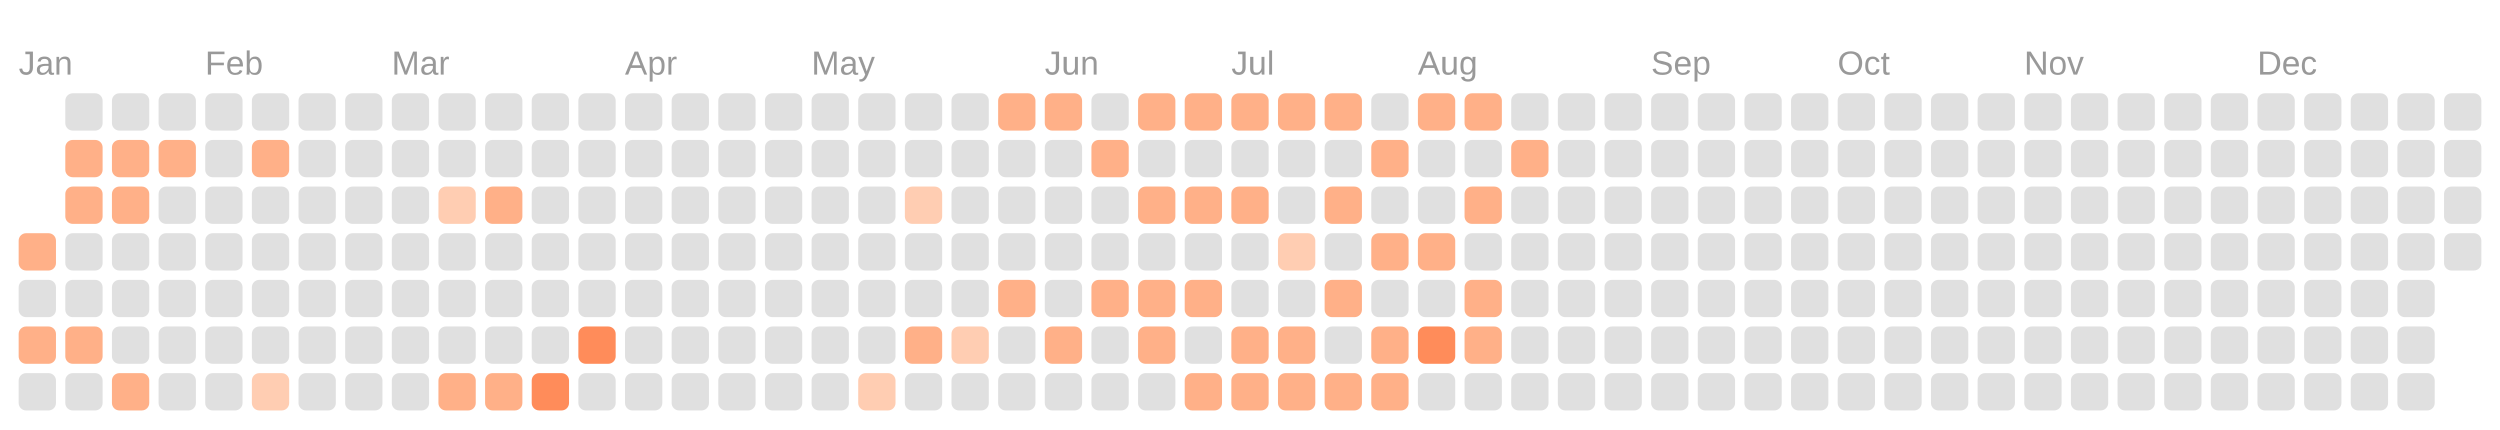
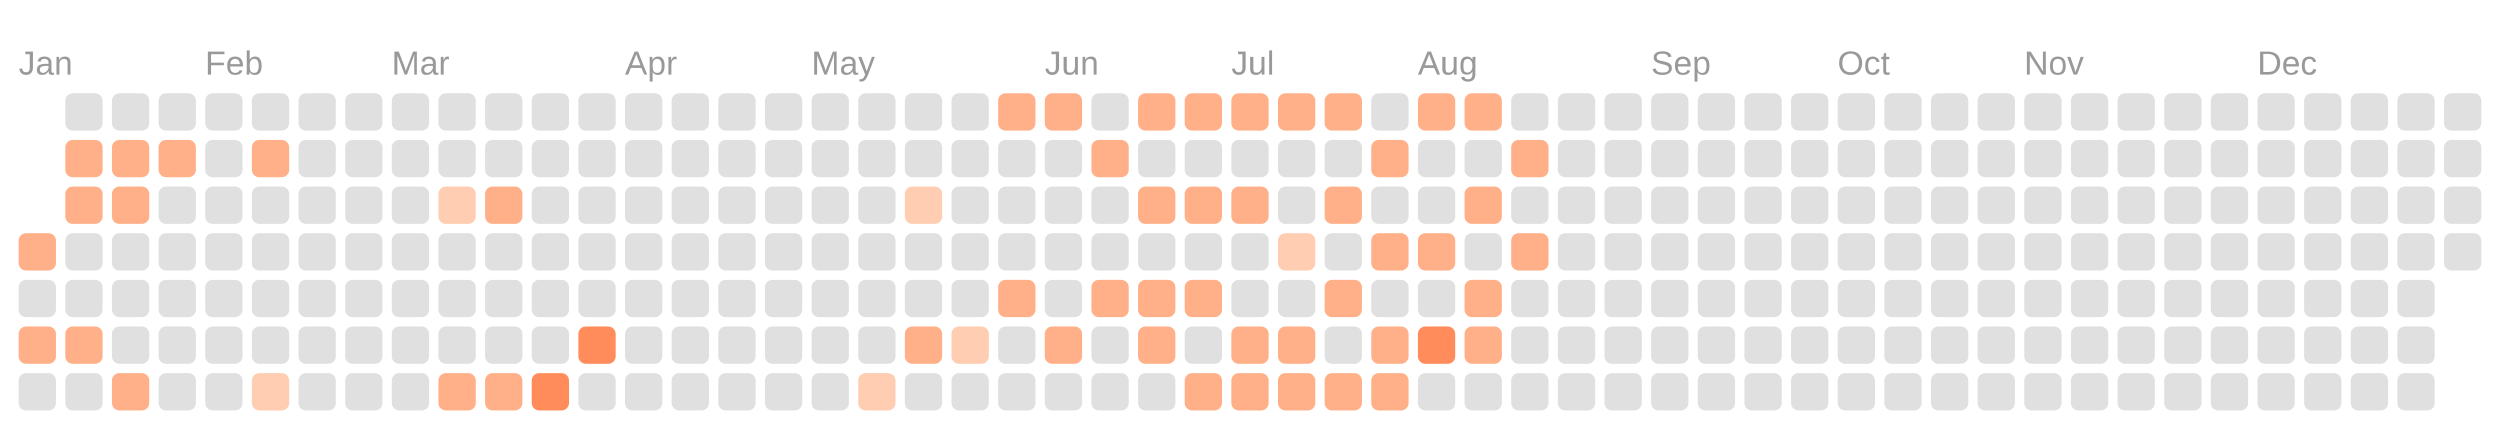
<svg xmlns="http://www.w3.org/2000/svg" viewBox="0 0 134.0 23.0">
  <rect fill="transparent" width="100%" height="100%" />
  <text fill="#999999" font-size="1.8" font-family="Arial" x="1" y="4">Jan</text>
  <text fill="#999999" font-size="1.8" font-family="Arial" x="11" y="4">Feb</text>
  <text fill="#999999" font-size="1.8" font-family="Arial" x="21" y="4">Mar</text>
  <text fill="#999999" font-size="1.8" font-family="Arial" x="33.5" y="4">Apr</text>
  <text fill="#999999" font-size="1.8" font-family="Arial" x="43.5" y="4">May</text>
  <text fill="#999999" font-size="1.8" font-family="Arial" x="56" y="4">Jun</text>
  <text fill="#999999" font-size="1.8" font-family="Arial" x="66" y="4">Jul</text>
  <text fill="#999999" font-size="1.8" font-family="Arial" x="76" y="4">Aug</text>
  <text fill="#999999" font-size="1.8" font-family="Arial" x="88.5" y="4">Sep</text>
  <text fill="#999999" font-size="1.8" font-family="Arial" x="98.5" y="4">Oct</text>
  <text fill="#999999" font-size="1.8" font-family="Arial" x="108.5" y="4">Nov</text>
  <text fill="#999999" font-size="1.8" font-family="Arial" x="121" y="4">Dec</text>
  <rect fill="#ffb088" width="2" height="2" x="1" y="12.5" rx="0.4" />
  <rect fill="#e0e0e0" width="2" height="2" x="1" y="15" rx="0.4" />
  <rect fill="#ffb088" width="2" height="2" x="1" y="17.5" rx="0.4" />
  <rect fill="#e0e0e0" width="2" height="2" x="1" y="20" rx="0.4" />
  <rect fill="#e0e0e0" width="2" height="2" x="3.5" y="5" rx="0.4" />
  <rect fill="#ffb088" width="2" height="2" x="3.5" y="7.5" rx="0.4" />
  <rect fill="#ffb088" width="2" height="2" x="3.5" y="10" rx="0.4" />
  <rect fill="#e0e0e0" width="2" height="2" x="3.5" y="12.5" rx="0.4" />
  <rect fill="#e0e0e0" width="2" height="2" x="3.5" y="15" rx="0.4" />
  <rect fill="#ffb088" width="2" height="2" x="3.5" y="17.5" rx="0.4" />
  <rect fill="#e0e0e0" width="2" height="2" x="3.5" y="20" rx="0.4" />
  <rect fill="#e0e0e0" width="2" height="2" x="6" y="5" rx="0.4" />
  <rect fill="#ffb088" width="2" height="2" x="6" y="7.5" rx="0.4" />
  <rect fill="#ffb088" width="2" height="2" x="6" y="10" rx="0.4" />
  <rect fill="#e0e0e0" width="2" height="2" x="6" y="12.5" rx="0.4" />
  <rect fill="#e0e0e0" width="2" height="2" x="6" y="15" rx="0.4" />
  <rect fill="#e0e0e0" width="2" height="2" x="6" y="17.5" rx="0.4" />
  <rect fill="#ffb088" width="2" height="2" x="6" y="20" rx="0.4" />
  <rect fill="#e0e0e0" width="2" height="2" x="8.5" y="5" rx="0.4" />
  <rect fill="#ffb088" width="2" height="2" x="8.5" y="7.5" rx="0.4" />
  <rect fill="#e0e0e0" width="2" height="2" x="8.5" y="10" rx="0.4" />
  <rect fill="#e0e0e0" width="2" height="2" x="8.5" y="12.5" rx="0.4" />
  <rect fill="#e0e0e0" width="2" height="2" x="8.5" y="15" rx="0.4" />
  <rect fill="#e0e0e0" width="2" height="2" x="8.5" y="17.5" rx="0.4" />
  <rect fill="#e0e0e0" width="2" height="2" x="8.5" y="20" rx="0.4" />
  <rect fill="#e0e0e0" width="2" height="2" x="11" y="5" rx="0.4" />
  <rect fill="#e0e0e0" width="2" height="2" x="11" y="7.5" rx="0.4" />
  <rect fill="#e0e0e0" width="2" height="2" x="11" y="10" rx="0.4" />
  <rect fill="#e0e0e0" width="2" height="2" x="11" y="12.5" rx="0.4" />
  <rect fill="#e0e0e0" width="2" height="2" x="11" y="15" rx="0.4" />
  <rect fill="#e0e0e0" width="2" height="2" x="11" y="17.5" rx="0.4" />
  <rect fill="#e0e0e0" width="2" height="2" x="11" y="20" rx="0.4" />
  <rect fill="#e0e0e0" width="2" height="2" x="13.5" y="5" rx="0.4" />
  <rect fill="#ffb088" width="2" height="2" x="13.5" y="7.5" rx="0.4" />
  <rect fill="#e0e0e0" width="2" height="2" x="13.5" y="10" rx="0.4" />
  <rect fill="#e0e0e0" width="2" height="2" x="13.5" y="12.5" rx="0.4" />
  <rect fill="#e0e0e0" width="2" height="2" x="13.5" y="15" rx="0.4" />
  <rect fill="#e0e0e0" width="2" height="2" x="13.5" y="17.5" rx="0.4" />
  <rect fill="#ffcdb2" width="2" height="2" x="13.5" y="20" rx="0.4" />
  <rect fill="#e0e0e0" width="2" height="2" x="16" y="5" rx="0.4" />
  <rect fill="#e0e0e0" width="2" height="2" x="16" y="7.5" rx="0.4" />
  <rect fill="#e0e0e0" width="2" height="2" x="16" y="10" rx="0.4" />
  <rect fill="#e0e0e0" width="2" height="2" x="16" y="12.5" rx="0.4" />
  <rect fill="#e0e0e0" width="2" height="2" x="16" y="15" rx="0.4" />
  <rect fill="#e0e0e0" width="2" height="2" x="16" y="17.5" rx="0.4" />
  <rect fill="#e0e0e0" width="2" height="2" x="16" y="20" rx="0.4" />
  <rect fill="#e0e0e0" width="2" height="2" x="18.5" y="5" rx="0.4" />
  <rect fill="#e0e0e0" width="2" height="2" x="18.5" y="7.5" rx="0.4" />
  <rect fill="#e0e0e0" width="2" height="2" x="18.5" y="10" rx="0.4" />
  <rect fill="#e0e0e0" width="2" height="2" x="18.5" y="12.5" rx="0.4" />
  <rect fill="#e0e0e0" width="2" height="2" x="18.5" y="15" rx="0.4" />
  <rect fill="#e0e0e0" width="2" height="2" x="18.5" y="17.5" rx="0.4" />
  <rect fill="#e0e0e0" width="2" height="2" x="18.5" y="20" rx="0.4" />
  <rect fill="#e0e0e0" width="2" height="2" x="21" y="5" rx="0.4" />
  <rect fill="#e0e0e0" width="2" height="2" x="21" y="7.5" rx="0.4" />
  <rect fill="#e0e0e0" width="2" height="2" x="21" y="10" rx="0.4" />
  <rect fill="#e0e0e0" width="2" height="2" x="21" y="12.5" rx="0.4" />
  <rect fill="#e0e0e0" width="2" height="2" x="21" y="15" rx="0.4" />
  <rect fill="#e0e0e0" width="2" height="2" x="21" y="17.5" rx="0.4" />
  <rect fill="#e0e0e0" width="2" height="2" x="21" y="20" rx="0.4" />
  <rect fill="#e0e0e0" width="2" height="2" x="23.5" y="5" rx="0.4" />
  <rect fill="#e0e0e0" width="2" height="2" x="23.5" y="7.5" rx="0.4" />
  <rect fill="#ffcdb2" width="2" height="2" x="23.5" y="10" rx="0.4" />
  <rect fill="#e0e0e0" width="2" height="2" x="23.5" y="12.5" rx="0.4" />
  <rect fill="#e0e0e0" width="2" height="2" x="23.5" y="15" rx="0.4" />
  <rect fill="#e0e0e0" width="2" height="2" x="23.5" y="17.5" rx="0.4" />
  <rect fill="#ffb088" width="2" height="2" x="23.5" y="20" rx="0.4" />
  <rect fill="#e0e0e0" width="2" height="2" x="26" y="5" rx="0.4" />
  <rect fill="#e0e0e0" width="2" height="2" x="26" y="7.5" rx="0.4" />
  <rect fill="#ffb088" width="2" height="2" x="26" y="10" rx="0.4" />
  <rect fill="#e0e0e0" width="2" height="2" x="26" y="12.5" rx="0.4" />
  <rect fill="#e0e0e0" width="2" height="2" x="26" y="15" rx="0.4" />
  <rect fill="#e0e0e0" width="2" height="2" x="26" y="17.5" rx="0.4" />
  <rect fill="#ffb088" width="2" height="2" x="26" y="20" rx="0.4" />
  <rect fill="#e0e0e0" width="2" height="2" x="28.5" y="5" rx="0.4" />
  <rect fill="#e0e0e0" width="2" height="2" x="28.5" y="7.5" rx="0.4" />
  <rect fill="#e0e0e0" width="2" height="2" x="28.5" y="10" rx="0.4" />
  <rect fill="#e0e0e0" width="2" height="2" x="28.5" y="12.5" rx="0.4" />
  <rect fill="#e0e0e0" width="2" height="2" x="28.5" y="15" rx="0.4" />
  <rect fill="#e0e0e0" width="2" height="2" x="28.5" y="17.5" rx="0.4" />
  <rect fill="#ff8c5a" width="2" height="2" x="28.5" y="20" rx="0.4" />
  <rect fill="#e0e0e0" width="2" height="2" x="31" y="5" rx="0.4" />
  <rect fill="#e0e0e0" width="2" height="2" x="31" y="7.5" rx="0.4" />
  <rect fill="#e0e0e0" width="2" height="2" x="31" y="10" rx="0.4" />
  <rect fill="#e0e0e0" width="2" height="2" x="31" y="12.5" rx="0.4" />
  <rect fill="#e0e0e0" width="2" height="2" x="31" y="15" rx="0.4" />
  <rect fill="#ff8c5a" width="2" height="2" x="31" y="17.5" rx="0.4" />
  <rect fill="#e0e0e0" width="2" height="2" x="31" y="20" rx="0.4" />
  <rect fill="#e0e0e0" width="2" height="2" x="33.5" y="5" rx="0.4" />
  <rect fill="#e0e0e0" width="2" height="2" x="33.5" y="7.5" rx="0.4" />
  <rect fill="#e0e0e0" width="2" height="2" x="33.5" y="10" rx="0.4" />
  <rect fill="#e0e0e0" width="2" height="2" x="33.5" y="12.5" rx="0.4" />
  <rect fill="#e0e0e0" width="2" height="2" x="33.5" y="15" rx="0.4" />
  <rect fill="#e0e0e0" width="2" height="2" x="33.5" y="17.5" rx="0.4" />
  <rect fill="#e0e0e0" width="2" height="2" x="33.5" y="20" rx="0.4" />
  <rect fill="#e0e0e0" width="2" height="2" x="36" y="5" rx="0.4" />
  <rect fill="#e0e0e0" width="2" height="2" x="36" y="7.5" rx="0.4" />
  <rect fill="#e0e0e0" width="2" height="2" x="36" y="10" rx="0.4" />
  <rect fill="#e0e0e0" width="2" height="2" x="36" y="12.5" rx="0.4" />
  <rect fill="#e0e0e0" width="2" height="2" x="36" y="15" rx="0.4" />
  <rect fill="#e0e0e0" width="2" height="2" x="36" y="17.5" rx="0.4" />
  <rect fill="#e0e0e0" width="2" height="2" x="36" y="20" rx="0.4" />
  <rect fill="#e0e0e0" width="2" height="2" x="38.5" y="5" rx="0.4" />
  <rect fill="#e0e0e0" width="2" height="2" x="38.5" y="7.5" rx="0.4" />
  <rect fill="#e0e0e0" width="2" height="2" x="38.5" y="10" rx="0.4" />
  <rect fill="#e0e0e0" width="2" height="2" x="38.5" y="12.5" rx="0.4" />
  <rect fill="#e0e0e0" width="2" height="2" x="38.5" y="15" rx="0.4" />
  <rect fill="#e0e0e0" width="2" height="2" x="38.5" y="17.5" rx="0.4" />
  <rect fill="#e0e0e0" width="2" height="2" x="38.5" y="20" rx="0.4" />
  <rect fill="#e0e0e0" width="2" height="2" x="41" y="5" rx="0.4" />
  <rect fill="#e0e0e0" width="2" height="2" x="41" y="7.5" rx="0.4" />
  <rect fill="#e0e0e0" width="2" height="2" x="41" y="10" rx="0.4" />
  <rect fill="#e0e0e0" width="2" height="2" x="41" y="12.5" rx="0.4" />
  <rect fill="#e0e0e0" width="2" height="2" x="41" y="15" rx="0.4" />
  <rect fill="#e0e0e0" width="2" height="2" x="41" y="17.5" rx="0.4" />
  <rect fill="#e0e0e0" width="2" height="2" x="41" y="20" rx="0.4" />
  <rect fill="#e0e0e0" width="2" height="2" x="43.5" y="5" rx="0.4" />
  <rect fill="#e0e0e0" width="2" height="2" x="43.5" y="7.5" rx="0.4" />
  <rect fill="#e0e0e0" width="2" height="2" x="43.5" y="10" rx="0.4" />
  <rect fill="#e0e0e0" width="2" height="2" x="43.5" y="12.5" rx="0.4" />
  <rect fill="#e0e0e0" width="2" height="2" x="43.5" y="15" rx="0.4" />
  <rect fill="#e0e0e0" width="2" height="2" x="43.5" y="17.5" rx="0.4" />
  <rect fill="#e0e0e0" width="2" height="2" x="43.5" y="20" rx="0.4" />
  <rect fill="#e0e0e0" width="2" height="2" x="46" y="5" rx="0.4" />
  <rect fill="#e0e0e0" width="2" height="2" x="46" y="7.5" rx="0.4" />
  <rect fill="#e0e0e0" width="2" height="2" x="46" y="10" rx="0.4" />
  <rect fill="#e0e0e0" width="2" height="2" x="46" y="12.5" rx="0.4" />
  <rect fill="#e0e0e0" width="2" height="2" x="46" y="15" rx="0.4" />
  <rect fill="#e0e0e0" width="2" height="2" x="46" y="17.5" rx="0.4" />
  <rect fill="#ffcdb2" width="2" height="2" x="46" y="20" rx="0.4" />
  <rect fill="#e0e0e0" width="2" height="2" x="48.5" y="5" rx="0.4" />
  <rect fill="#e0e0e0" width="2" height="2" x="48.5" y="7.5" rx="0.4" />
  <rect fill="#ffcdb2" width="2" height="2" x="48.5" y="10" rx="0.4" />
  <rect fill="#e0e0e0" width="2" height="2" x="48.5" y="12.5" rx="0.4" />
  <rect fill="#e0e0e0" width="2" height="2" x="48.5" y="15" rx="0.4" />
  <rect fill="#ffb088" width="2" height="2" x="48.5" y="17.5" rx="0.4" />
  <rect fill="#e0e0e0" width="2" height="2" x="48.5" y="20" rx="0.4" />
  <rect fill="#e0e0e0" width="2" height="2" x="51" y="5" rx="0.4" />
  <rect fill="#e0e0e0" width="2" height="2" x="51" y="7.5" rx="0.4" />
  <rect fill="#e0e0e0" width="2" height="2" x="51" y="10" rx="0.4" />
  <rect fill="#e0e0e0" width="2" height="2" x="51" y="12.5" rx="0.4" />
  <rect fill="#e0e0e0" width="2" height="2" x="51" y="15" rx="0.4" />
  <rect fill="#ffcdb2" width="2" height="2" x="51" y="17.5" rx="0.4" />
  <rect fill="#e0e0e0" width="2" height="2" x="51" y="20" rx="0.4" />
  <rect fill="#ffb088" width="2" height="2" x="53.5" y="5" rx="0.4" />
  <rect fill="#e0e0e0" width="2" height="2" x="53.5" y="7.5" rx="0.4" />
  <rect fill="#e0e0e0" width="2" height="2" x="53.5" y="10" rx="0.4" />
  <rect fill="#e0e0e0" width="2" height="2" x="53.5" y="12.5" rx="0.4" />
  <rect fill="#ffb088" width="2" height="2" x="53.5" y="15" rx="0.4" />
  <rect fill="#e0e0e0" width="2" height="2" x="53.5" y="17.5" rx="0.4" />
  <rect fill="#e0e0e0" width="2" height="2" x="53.5" y="20" rx="0.4" />
  <rect fill="#ffb088" width="2" height="2" x="56" y="5" rx="0.4" />
  <rect fill="#e0e0e0" width="2" height="2" x="56" y="7.5" rx="0.4" />
  <rect fill="#e0e0e0" width="2" height="2" x="56" y="10" rx="0.4" />
  <rect fill="#e0e0e0" width="2" height="2" x="56" y="12.5" rx="0.4" />
  <rect fill="#e0e0e0" width="2" height="2" x="56" y="15" rx="0.4" />
  <rect fill="#ffb088" width="2" height="2" x="56" y="17.5" rx="0.4" />
  <rect fill="#e0e0e0" width="2" height="2" x="56" y="20" rx="0.4" />
  <rect fill="#e0e0e0" width="2" height="2" x="58.5" y="5" rx="0.4" />
  <rect fill="#ffb088" width="2" height="2" x="58.5" y="7.5" rx="0.4" />
  <rect fill="#e0e0e0" width="2" height="2" x="58.5" y="10" rx="0.4" />
  <rect fill="#e0e0e0" width="2" height="2" x="58.5" y="12.5" rx="0.4" />
  <rect fill="#ffb088" width="2" height="2" x="58.5" y="15" rx="0.4" />
  <rect fill="#e0e0e0" width="2" height="2" x="58.5" y="17.5" rx="0.4" />
  <rect fill="#e0e0e0" width="2" height="2" x="58.5" y="20" rx="0.4" />
  <rect fill="#ffb088" width="2" height="2" x="61" y="5" rx="0.4" />
  <rect fill="#e0e0e0" width="2" height="2" x="61" y="7.5" rx="0.4" />
  <rect fill="#ffb088" width="2" height="2" x="61" y="10" rx="0.4" />
  <rect fill="#e0e0e0" width="2" height="2" x="61" y="12.5" rx="0.4" />
  <rect fill="#ffb088" width="2" height="2" x="61" y="15" rx="0.4" />
  <rect fill="#ffb088" width="2" height="2" x="61" y="17.5" rx="0.4" />
  <rect fill="#e0e0e0" width="2" height="2" x="61" y="20" rx="0.4" />
  <rect fill="#ffb088" width="2" height="2" x="63.5" y="5" rx="0.4" />
  <rect fill="#e0e0e0" width="2" height="2" x="63.5" y="7.5" rx="0.4" />
  <rect fill="#ffb088" width="2" height="2" x="63.5" y="10" rx="0.4" />
  <rect fill="#e0e0e0" width="2" height="2" x="63.5" y="12.5" rx="0.4" />
  <rect fill="#ffb088" width="2" height="2" x="63.5" y="15" rx="0.4" />
  <rect fill="#e0e0e0" width="2" height="2" x="63.5" y="17.5" rx="0.4" />
  <rect fill="#ffb088" width="2" height="2" x="63.5" y="20" rx="0.4" />
  <rect fill="#ffb088" width="2" height="2" x="66" y="5" rx="0.4" />
  <rect fill="#e0e0e0" width="2" height="2" x="66" y="7.5" rx="0.4" />
  <rect fill="#ffb088" width="2" height="2" x="66" y="10" rx="0.4" />
  <rect fill="#e0e0e0" width="2" height="2" x="66" y="12.5" rx="0.4" />
  <rect fill="#e0e0e0" width="2" height="2" x="66" y="15" rx="0.4" />
  <rect fill="#ffb088" width="2" height="2" x="66" y="17.5" rx="0.4" />
  <rect fill="#ffb088" width="2" height="2" x="66" y="20" rx="0.4" />
  <rect fill="#ffb088" width="2" height="2" x="68.5" y="5" rx="0.4" />
  <rect fill="#e0e0e0" width="2" height="2" x="68.5" y="7.5" rx="0.4" />
  <rect fill="#e0e0e0" width="2" height="2" x="68.5" y="10" rx="0.4" />
  <rect fill="#ffcdb2" width="2" height="2" x="68.5" y="12.5" rx="0.4" />
  <rect fill="#e0e0e0" width="2" height="2" x="68.5" y="15" rx="0.4" />
  <rect fill="#ffb088" width="2" height="2" x="68.5" y="17.5" rx="0.4" />
  <rect fill="#ffb088" width="2" height="2" x="68.5" y="20" rx="0.4" />
  <rect fill="#ffb088" width="2" height="2" x="71" y="5" rx="0.4" />
  <rect fill="#e0e0e0" width="2" height="2" x="71" y="7.5" rx="0.4" />
  <rect fill="#ffb088" width="2" height="2" x="71" y="10" rx="0.4" />
  <rect fill="#e0e0e0" width="2" height="2" x="71" y="12.5" rx="0.4" />
  <rect fill="#ffb088" width="2" height="2" x="71" y="15" rx="0.4" />
  <rect fill="#e0e0e0" width="2" height="2" x="71" y="17.5" rx="0.4" />
  <rect fill="#ffb088" width="2" height="2" x="71" y="20" rx="0.4" />
  <rect fill="#e0e0e0" width="2" height="2" x="73.5" y="5" rx="0.4" />
  <rect fill="#ffb088" width="2" height="2" x="73.5" y="7.5" rx="0.4" />
  <rect fill="#e0e0e0" width="2" height="2" x="73.5" y="10" rx="0.4" />
  <rect fill="#ffb088" width="2" height="2" x="73.5" y="12.5" rx="0.4" />
  <rect fill="#e0e0e0" width="2" height="2" x="73.5" y="15" rx="0.4" />
  <rect fill="#ffb088" width="2" height="2" x="73.5" y="17.5" rx="0.4" />
  <rect fill="#ffb088" width="2" height="2" x="73.5" y="20" rx="0.4" />
  <rect fill="#ffb088" width="2" height="2" x="76" y="5" rx="0.4" />
  <rect fill="#e0e0e0" width="2" height="2" x="76" y="7.5" rx="0.4" />
  <rect fill="#e0e0e0" width="2" height="2" x="76" y="10" rx="0.4" />
  <rect fill="#ffb088" width="2" height="2" x="76" y="12.5" rx="0.4" />
  <rect fill="#e0e0e0" width="2" height="2" x="76" y="15" rx="0.4" />
  <rect fill="#ff8c5a" width="2" height="2" x="76" y="17.5" rx="0.4" />
  <rect fill="#e0e0e0" width="2" height="2" x="76" y="20" rx="0.4" />
  <rect fill="#ffb088" width="2" height="2" x="78.5" y="5" rx="0.4" />
  <rect fill="#e0e0e0" width="2" height="2" x="78.5" y="7.5" rx="0.4" />
  <rect fill="#ffb088" width="2" height="2" x="78.5" y="10" rx="0.4" />
  <rect fill="#e0e0e0" width="2" height="2" x="78.5" y="12.5" rx="0.4" />
  <rect fill="#ffb088" width="2" height="2" x="78.5" y="15" rx="0.4" />
  <rect fill="#ffb088" width="2" height="2" x="78.5" y="17.5" rx="0.4" />
  <rect fill="#e0e0e0" width="2" height="2" x="78.5" y="20" rx="0.4" />
  <rect fill="#e0e0e0" width="2" height="2" x="81" y="5" rx="0.4" />
  <rect fill="#ffb088" width="2" height="2" x="81" y="7.5" rx="0.4" />
  <rect fill="#e0e0e0" width="2" height="2" x="81" y="10" rx="0.4" />
-   <rect fill="#e0e0e0" width="2" height="2" x="81" y="12.5" rx="0.4" />
+   <rect fill="#ffb088" width="2" height="2" x="81" y="12.5" rx="0.4" />
  <rect fill="#e0e0e0" width="2" height="2" x="81" y="15" rx="0.4" />
  <rect fill="#e0e0e0" width="2" height="2" x="81" y="17.5" rx="0.4" />
  <rect fill="#e0e0e0" width="2" height="2" x="81" y="20" rx="0.4" />
  <rect fill="#e0e0e0" width="2" height="2" x="83.5" y="5" rx="0.4" />
  <rect fill="#e0e0e0" width="2" height="2" x="83.5" y="7.5" rx="0.4" />
  <rect fill="#e0e0e0" width="2" height="2" x="83.5" y="10" rx="0.4" />
  <rect fill="#e0e0e0" width="2" height="2" x="83.5" y="12.5" rx="0.4" />
  <rect fill="#e0e0e0" width="2" height="2" x="83.5" y="15" rx="0.4" />
  <rect fill="#e0e0e0" width="2" height="2" x="83.5" y="17.5" rx="0.4" />
  <rect fill="#e0e0e0" width="2" height="2" x="83.5" y="20" rx="0.4" />
  <rect fill="#e0e0e0" width="2" height="2" x="86" y="5" rx="0.4" />
  <rect fill="#e0e0e0" width="2" height="2" x="86" y="7.5" rx="0.4" />
  <rect fill="#e0e0e0" width="2" height="2" x="86" y="10" rx="0.4" />
  <rect fill="#e0e0e0" width="2" height="2" x="86" y="12.5" rx="0.4" />
  <rect fill="#e0e0e0" width="2" height="2" x="86" y="15" rx="0.4" />
  <rect fill="#e0e0e0" width="2" height="2" x="86" y="17.5" rx="0.4" />
  <rect fill="#e0e0e0" width="2" height="2" x="86" y="20" rx="0.4" />
  <rect fill="#e0e0e0" width="2" height="2" x="88.5" y="5" rx="0.4" />
  <rect fill="#e0e0e0" width="2" height="2" x="88.5" y="7.5" rx="0.4" />
  <rect fill="#e0e0e0" width="2" height="2" x="88.5" y="10" rx="0.4" />
  <rect fill="#e0e0e0" width="2" height="2" x="88.5" y="12.5" rx="0.4" />
  <rect fill="#e0e0e0" width="2" height="2" x="88.5" y="15" rx="0.4" />
  <rect fill="#e0e0e0" width="2" height="2" x="88.5" y="17.5" rx="0.4" />
  <rect fill="#e0e0e0" width="2" height="2" x="88.5" y="20" rx="0.4" />
  <rect fill="#e0e0e0" width="2" height="2" x="91" y="5" rx="0.4" />
  <rect fill="#e0e0e0" width="2" height="2" x="91" y="7.5" rx="0.4" />
  <rect fill="#e0e0e0" width="2" height="2" x="91" y="10" rx="0.4" />
  <rect fill="#e0e0e0" width="2" height="2" x="91" y="12.5" rx="0.4" />
  <rect fill="#e0e0e0" width="2" height="2" x="91" y="15" rx="0.4" />
  <rect fill="#e0e0e0" width="2" height="2" x="91" y="17.5" rx="0.4" />
  <rect fill="#e0e0e0" width="2" height="2" x="91" y="20" rx="0.4" />
  <rect fill="#e0e0e0" width="2" height="2" x="93.5" y="5" rx="0.4" />
  <rect fill="#e0e0e0" width="2" height="2" x="93.5" y="7.5" rx="0.4" />
  <rect fill="#e0e0e0" width="2" height="2" x="93.5" y="10" rx="0.4" />
  <rect fill="#e0e0e0" width="2" height="2" x="93.5" y="12.5" rx="0.4" />
  <rect fill="#e0e0e0" width="2" height="2" x="93.5" y="15" rx="0.4" />
  <rect fill="#e0e0e0" width="2" height="2" x="93.5" y="17.5" rx="0.4" />
  <rect fill="#e0e0e0" width="2" height="2" x="93.5" y="20" rx="0.4" />
  <rect fill="#e0e0e0" width="2" height="2" x="96" y="5" rx="0.4" />
  <rect fill="#e0e0e0" width="2" height="2" x="96" y="7.5" rx="0.4" />
  <rect fill="#e0e0e0" width="2" height="2" x="96" y="10" rx="0.4" />
  <rect fill="#e0e0e0" width="2" height="2" x="96" y="12.5" rx="0.4" />
  <rect fill="#e0e0e0" width="2" height="2" x="96" y="15" rx="0.4" />
  <rect fill="#e0e0e0" width="2" height="2" x="96" y="17.5" rx="0.4" />
  <rect fill="#e0e0e0" width="2" height="2" x="96" y="20" rx="0.4" />
  <rect fill="#e0e0e0" width="2" height="2" x="98.5" y="5" rx="0.4" />
  <rect fill="#e0e0e0" width="2" height="2" x="98.5" y="7.5" rx="0.4" />
  <rect fill="#e0e0e0" width="2" height="2" x="98.5" y="10" rx="0.4" />
  <rect fill="#e0e0e0" width="2" height="2" x="98.5" y="12.5" rx="0.4" />
  <rect fill="#e0e0e0" width="2" height="2" x="98.5" y="15" rx="0.4" />
  <rect fill="#e0e0e0" width="2" height="2" x="98.5" y="17.5" rx="0.4" />
  <rect fill="#e0e0e0" width="2" height="2" x="98.5" y="20" rx="0.4" />
  <rect fill="#e0e0e0" width="2" height="2" x="101" y="5" rx="0.4" />
  <rect fill="#e0e0e0" width="2" height="2" x="101" y="7.5" rx="0.4" />
  <rect fill="#e0e0e0" width="2" height="2" x="101" y="10" rx="0.4" />
  <rect fill="#e0e0e0" width="2" height="2" x="101" y="12.5" rx="0.4" />
  <rect fill="#e0e0e0" width="2" height="2" x="101" y="15" rx="0.4" />
  <rect fill="#e0e0e0" width="2" height="2" x="101" y="17.5" rx="0.4" />
  <rect fill="#e0e0e0" width="2" height="2" x="101" y="20" rx="0.4" />
  <rect fill="#e0e0e0" width="2" height="2" x="103.5" y="5" rx="0.4" />
  <rect fill="#e0e0e0" width="2" height="2" x="103.5" y="7.5" rx="0.4" />
  <rect fill="#e0e0e0" width="2" height="2" x="103.5" y="10" rx="0.4" />
  <rect fill="#e0e0e0" width="2" height="2" x="103.5" y="12.5" rx="0.4" />
  <rect fill="#e0e0e0" width="2" height="2" x="103.5" y="15" rx="0.4" />
  <rect fill="#e0e0e0" width="2" height="2" x="103.5" y="17.5" rx="0.4" />
  <rect fill="#e0e0e0" width="2" height="2" x="103.5" y="20" rx="0.4" />
  <rect fill="#e0e0e0" width="2" height="2" x="106" y="5" rx="0.4" />
  <rect fill="#e0e0e0" width="2" height="2" x="106" y="7.5" rx="0.4" />
  <rect fill="#e0e0e0" width="2" height="2" x="106" y="10" rx="0.4" />
  <rect fill="#e0e0e0" width="2" height="2" x="106" y="12.5" rx="0.4" />
  <rect fill="#e0e0e0" width="2" height="2" x="106" y="15" rx="0.4" />
  <rect fill="#e0e0e0" width="2" height="2" x="106" y="17.5" rx="0.4" />
  <rect fill="#e0e0e0" width="2" height="2" x="106" y="20" rx="0.4" />
  <rect fill="#e0e0e0" width="2" height="2" x="108.5" y="5" rx="0.4" />
  <rect fill="#e0e0e0" width="2" height="2" x="108.5" y="7.5" rx="0.4" />
  <rect fill="#e0e0e0" width="2" height="2" x="108.5" y="10" rx="0.4" />
  <rect fill="#e0e0e0" width="2" height="2" x="108.5" y="12.5" rx="0.4" />
  <rect fill="#e0e0e0" width="2" height="2" x="108.5" y="15" rx="0.4" />
  <rect fill="#e0e0e0" width="2" height="2" x="108.5" y="17.5" rx="0.4" />
  <rect fill="#e0e0e0" width="2" height="2" x="108.5" y="20" rx="0.4" />
  <rect fill="#e0e0e0" width="2" height="2" x="111" y="5" rx="0.4" />
  <rect fill="#e0e0e0" width="2" height="2" x="111" y="7.5" rx="0.4" />
  <rect fill="#e0e0e0" width="2" height="2" x="111" y="10" rx="0.4" />
  <rect fill="#e0e0e0" width="2" height="2" x="111" y="12.5" rx="0.4" />
  <rect fill="#e0e0e0" width="2" height="2" x="111" y="15" rx="0.4" />
  <rect fill="#e0e0e0" width="2" height="2" x="111" y="17.5" rx="0.4" />
  <rect fill="#e0e0e0" width="2" height="2" x="111" y="20" rx="0.4" />
  <rect fill="#e0e0e0" width="2" height="2" x="113.5" y="5" rx="0.4" />
  <rect fill="#e0e0e0" width="2" height="2" x="113.5" y="7.5" rx="0.4" />
  <rect fill="#e0e0e0" width="2" height="2" x="113.5" y="10" rx="0.4" />
  <rect fill="#e0e0e0" width="2" height="2" x="113.5" y="12.5" rx="0.4" />
  <rect fill="#e0e0e0" width="2" height="2" x="113.5" y="15" rx="0.4" />
  <rect fill="#e0e0e0" width="2" height="2" x="113.5" y="17.5" rx="0.4" />
  <rect fill="#e0e0e0" width="2" height="2" x="113.5" y="20" rx="0.4" />
  <rect fill="#e0e0e0" width="2" height="2" x="116" y="5" rx="0.4" />
  <rect fill="#e0e0e0" width="2" height="2" x="116" y="7.5" rx="0.4" />
  <rect fill="#e0e0e0" width="2" height="2" x="116" y="10" rx="0.4" />
  <rect fill="#e0e0e0" width="2" height="2" x="116" y="12.5" rx="0.4" />
  <rect fill="#e0e0e0" width="2" height="2" x="116" y="15" rx="0.4" />
  <rect fill="#e0e0e0" width="2" height="2" x="116" y="17.5" rx="0.4" />
  <rect fill="#e0e0e0" width="2" height="2" x="116" y="20" rx="0.4" />
  <rect fill="#e0e0e0" width="2" height="2" x="118.5" y="5" rx="0.4" />
  <rect fill="#e0e0e0" width="2" height="2" x="118.5" y="7.5" rx="0.4" />
  <rect fill="#e0e0e0" width="2" height="2" x="118.5" y="10" rx="0.4" />
  <rect fill="#e0e0e0" width="2" height="2" x="118.5" y="12.5" rx="0.4" />
  <rect fill="#e0e0e0" width="2" height="2" x="118.5" y="15" rx="0.4" />
  <rect fill="#e0e0e0" width="2" height="2" x="118.5" y="17.5" rx="0.4" />
  <rect fill="#e0e0e0" width="2" height="2" x="118.5" y="20" rx="0.4" />
  <rect fill="#e0e0e0" width="2" height="2" x="121" y="5" rx="0.4" />
  <rect fill="#e0e0e0" width="2" height="2" x="121" y="7.5" rx="0.4" />
  <rect fill="#e0e0e0" width="2" height="2" x="121" y="10" rx="0.4" />
  <rect fill="#e0e0e0" width="2" height="2" x="121" y="12.5" rx="0.4" />
  <rect fill="#e0e0e0" width="2" height="2" x="121" y="15" rx="0.4" />
  <rect fill="#e0e0e0" width="2" height="2" x="121" y="17.5" rx="0.4" />
  <rect fill="#e0e0e0" width="2" height="2" x="121" y="20" rx="0.4" />
  <rect fill="#e0e0e0" width="2" height="2" x="123.5" y="5" rx="0.4" />
  <rect fill="#e0e0e0" width="2" height="2" x="123.5" y="7.5" rx="0.4" />
  <rect fill="#e0e0e0" width="2" height="2" x="123.5" y="10" rx="0.4" />
  <rect fill="#e0e0e0" width="2" height="2" x="123.5" y="12.5" rx="0.4" />
  <rect fill="#e0e0e0" width="2" height="2" x="123.5" y="15" rx="0.4" />
  <rect fill="#e0e0e0" width="2" height="2" x="123.5" y="17.5" rx="0.4" />
  <rect fill="#e0e0e0" width="2" height="2" x="123.5" y="20" rx="0.4" />
  <rect fill="#e0e0e0" width="2" height="2" x="126" y="5" rx="0.4" />
  <rect fill="#e0e0e0" width="2" height="2" x="126" y="7.5" rx="0.4" />
  <rect fill="#e0e0e0" width="2" height="2" x="126" y="10" rx="0.4" />
  <rect fill="#e0e0e0" width="2" height="2" x="126" y="12.5" rx="0.4" />
  <rect fill="#e0e0e0" width="2" height="2" x="126" y="15" rx="0.4" />
  <rect fill="#e0e0e0" width="2" height="2" x="126" y="17.5" rx="0.4" />
  <rect fill="#e0e0e0" width="2" height="2" x="126" y="20" rx="0.4" />
  <rect fill="#e0e0e0" width="2" height="2" x="128.5" y="5" rx="0.4" />
  <rect fill="#e0e0e0" width="2" height="2" x="128.5" y="7.5" rx="0.4" />
  <rect fill="#e0e0e0" width="2" height="2" x="128.5" y="10" rx="0.4" />
  <rect fill="#e0e0e0" width="2" height="2" x="128.5" y="12.5" rx="0.4" />
  <rect fill="#e0e0e0" width="2" height="2" x="128.5" y="15" rx="0.4" />
  <rect fill="#e0e0e0" width="2" height="2" x="128.5" y="17.5" rx="0.4" />
  <rect fill="#e0e0e0" width="2" height="2" x="128.5" y="20" rx="0.4" />
  <rect fill="#e0e0e0" width="2" height="2" x="131" y="5" rx="0.4" />
  <rect fill="#e0e0e0" width="2" height="2" x="131" y="7.5" rx="0.4" />
  <rect fill="#e0e0e0" width="2" height="2" x="131" y="10" rx="0.4" />
  <rect fill="#e0e0e0" width="2" height="2" x="131" y="12.5" rx="0.4" />
</svg>
